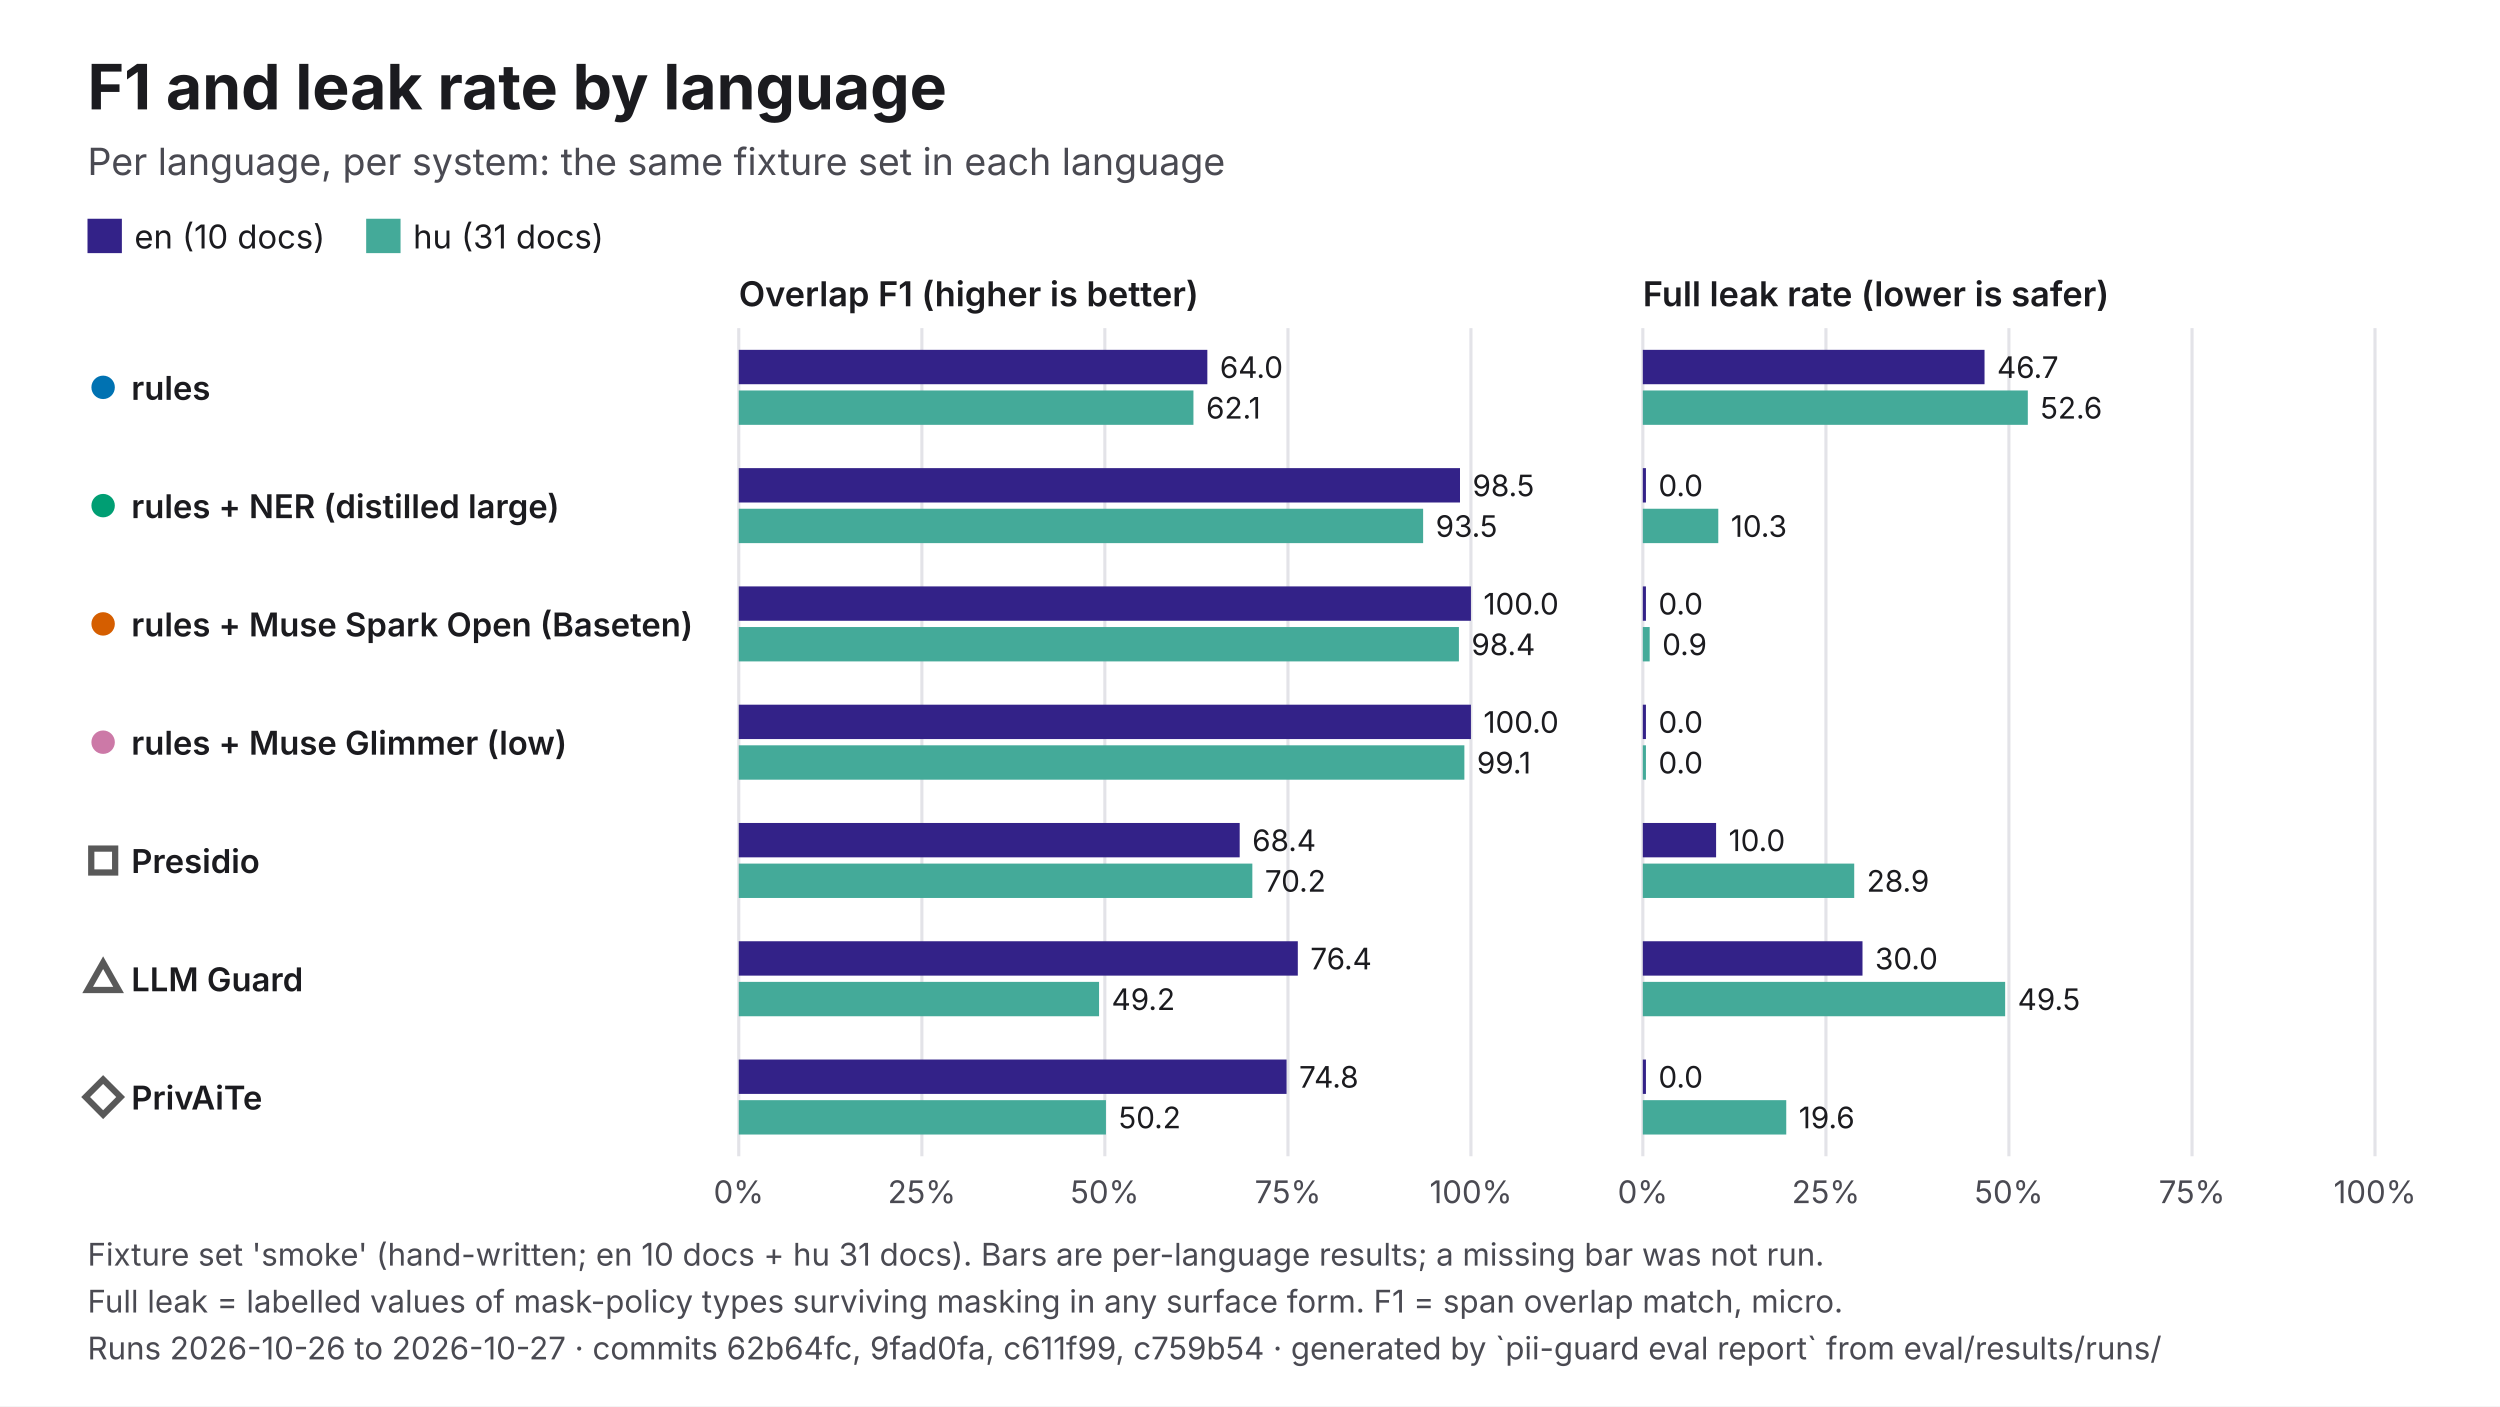
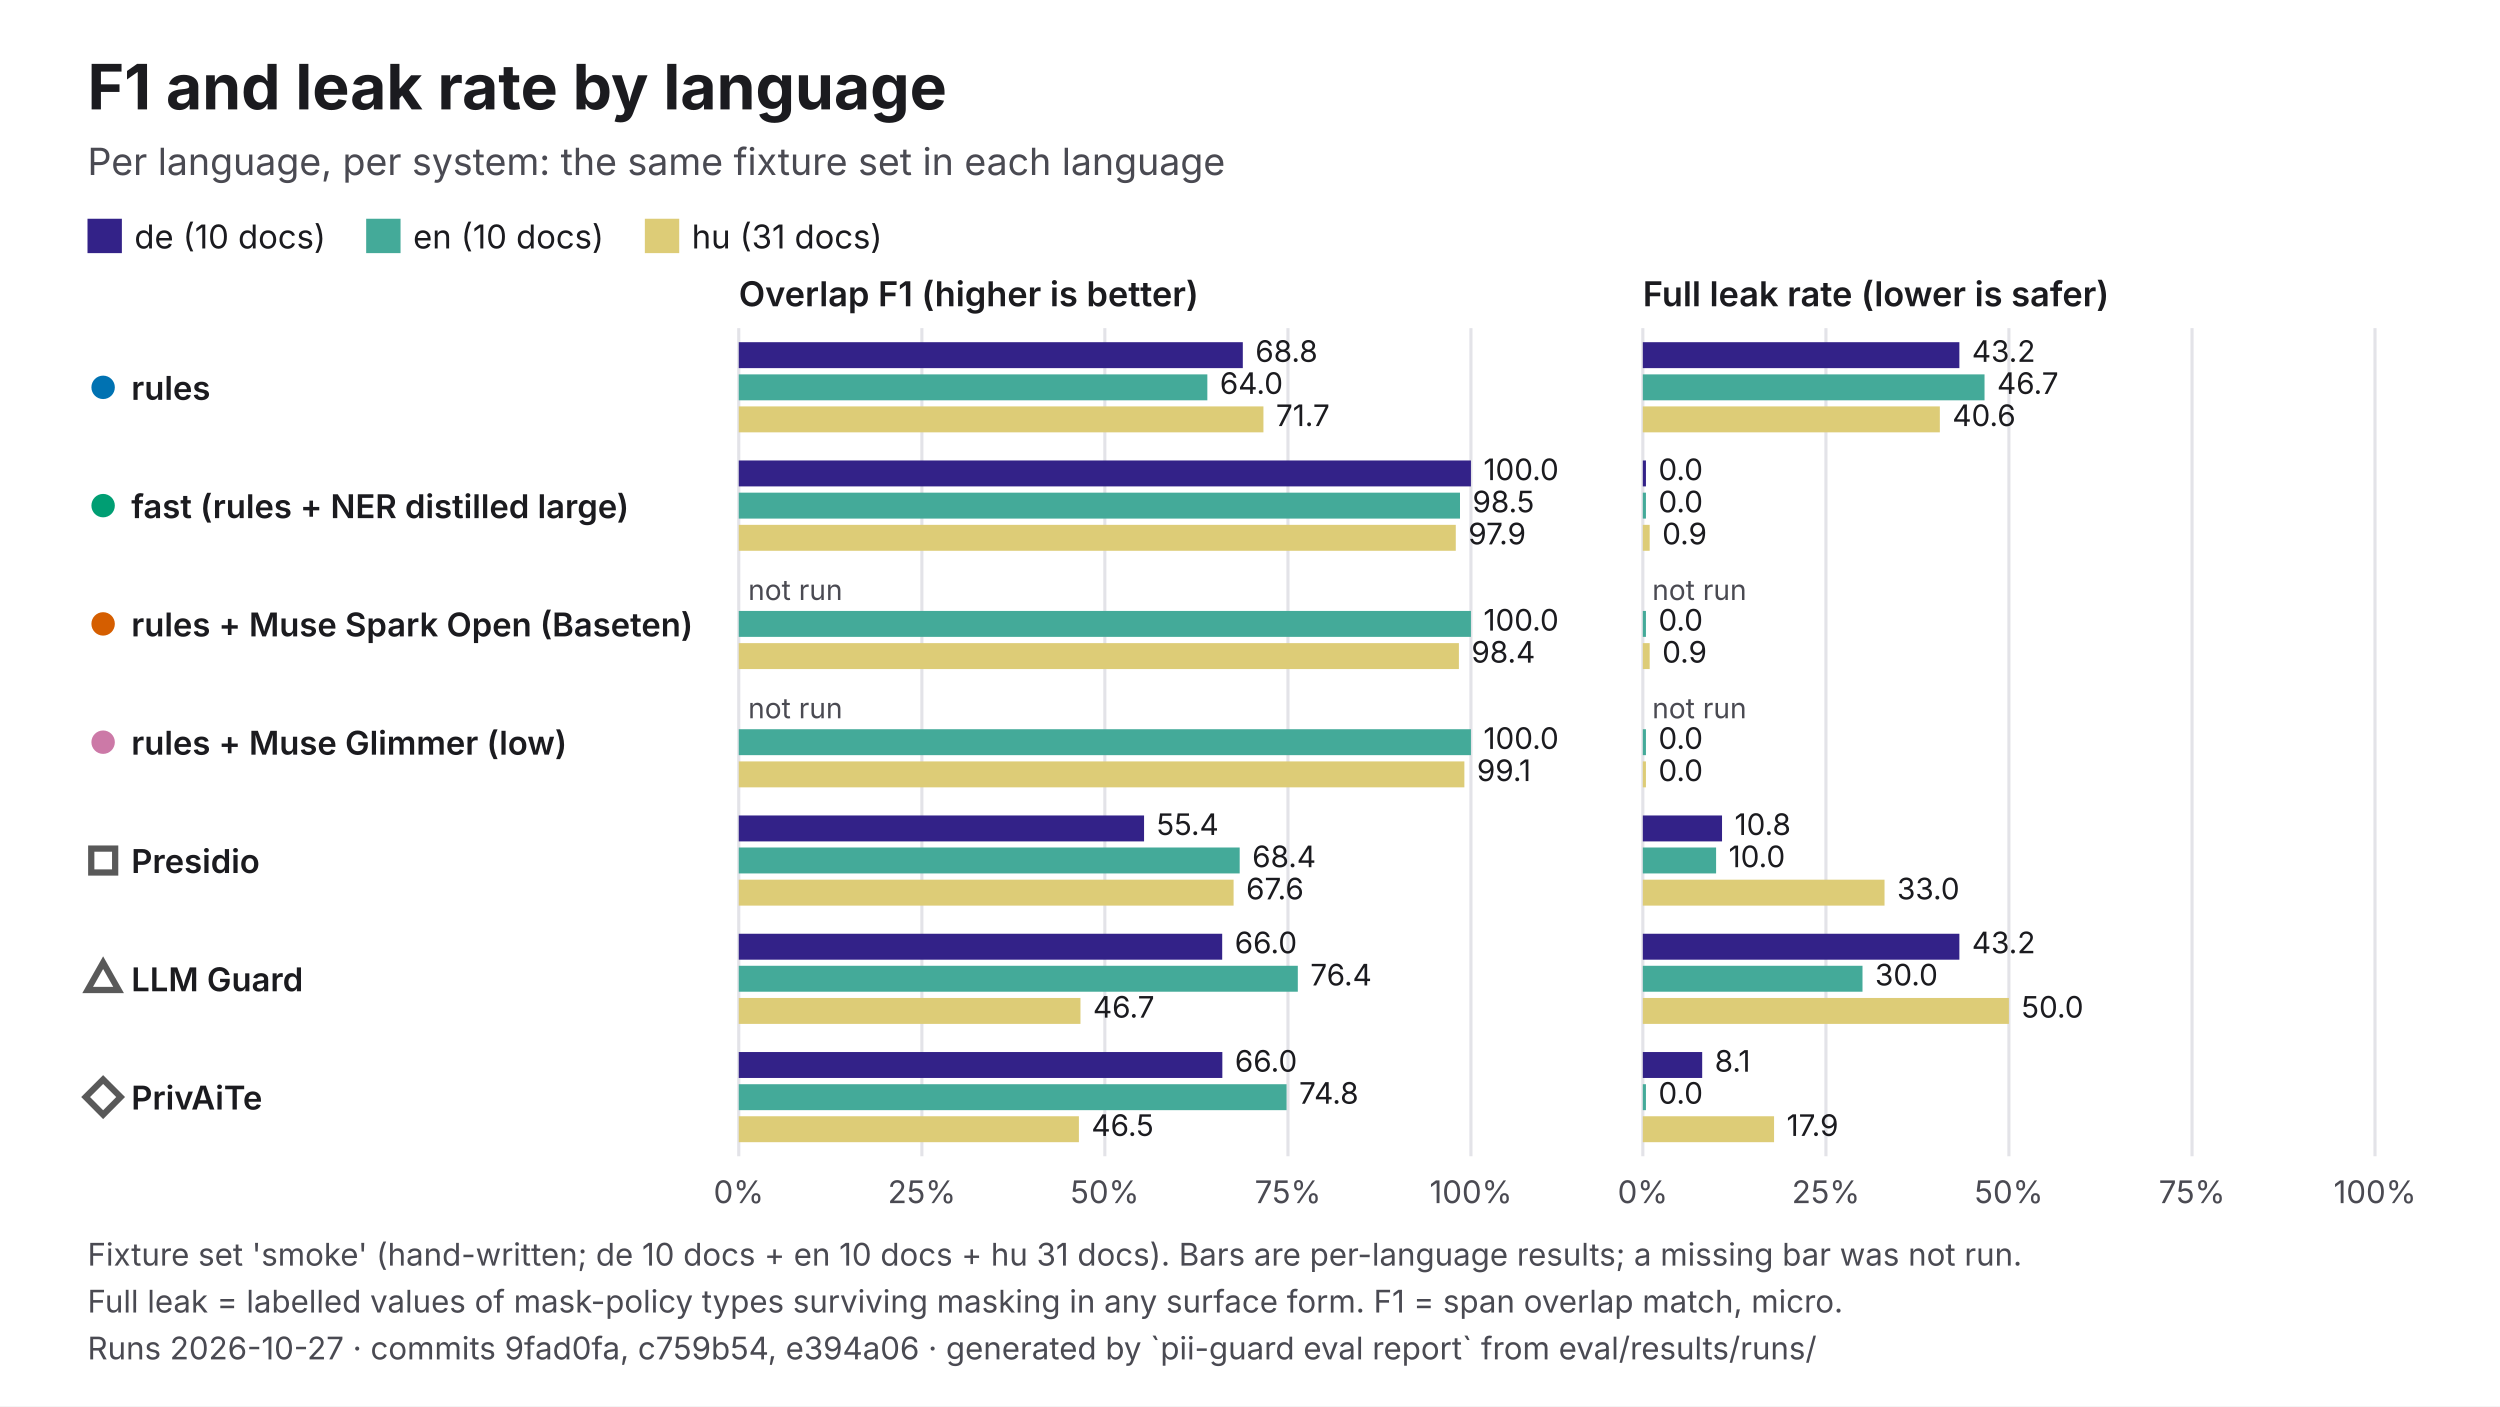
<svg xmlns="http://www.w3.org/2000/svg" viewBox="0 0 1600 900" width="1600" height="900" role="img" aria-labelledby="t d" font-family="Inter, 'Helvetica Neue', Helvetica, Arial, sans-serif">
  <rect width="1600" height="900" fill="#FFFFFF" />
  <text x="56" y="70" font-size="40" fill="#1B1B1F" font-weight="700">F1 and leak rate by language</text>
  <text x="56" y="112" font-size="24" fill="#4A4A52">Per language, per system: the same fixture set in each language</text>
  <rect x="56" y="140" width="22" height="22" fill="#332288" />
-   <text x="86" y="159" font-size="21" fill="#1B1B1F">en (10 docs)</text>
+   <text x="86" y="159" font-size="21" fill="#1B1B1F">de (10 docs)</text>
  <rect x="234.35" y="140" width="22" height="22" fill="#44AA99" />
-   <text x="264.4" y="159" font-size="21" fill="#1B1B1F">hu (31 docs)</text>
+   <text x="264.4" y="159" font-size="21" fill="#1B1B1F">en (10 docs)</text>
+   <rect x="412.7" y="140" width="22" height="22" fill="#DDCC77" />
+   <text x="442.7" y="159" font-size="21" fill="#1B1B1F">hu (31 docs)</text>
  <text x="472.8" y="196" font-size="22" fill="#1B1B1F" font-weight="600">Overlap F1 (higher is better)</text>
  <line x1="472.8" y1="210" x2="472.8" y2="740" stroke="#E3E3E8" stroke-width="2" />
  <text x="472.8" y="770" font-size="20" fill="#4A4A52" text-anchor="middle">0%</text>
  <line x1="590" y1="210" x2="590" y2="740" stroke="#E3E3E8" stroke-width="2" />
  <text x="590" y="770" font-size="20" fill="#4A4A52" text-anchor="middle">25%</text>
  <line x1="707.1" y1="210" x2="707.1" y2="740" stroke="#E3E3E8" stroke-width="2" />
  <text x="707.1" y="770" font-size="20" fill="#4A4A52" text-anchor="middle">50%</text>
  <line x1="824.3" y1="210" x2="824.3" y2="740" stroke="#E3E3E8" stroke-width="2" />
  <text x="824.3" y="770" font-size="20" fill="#4A4A52" text-anchor="middle">75%</text>
  <line x1="941.4" y1="210" x2="941.4" y2="740" stroke="#E3E3E8" stroke-width="2" />
  <text x="941.4" y="770" font-size="20" fill="#4A4A52" text-anchor="middle">100%</text>
  <text x="1051.4" y="196" font-size="22" fill="#1B1B1F" font-weight="600">Full leak rate (lower is safer)</text>
  <line x1="1051.4" y1="210" x2="1051.4" y2="740" stroke="#E3E3E8" stroke-width="2" />
  <text x="1051.4" y="770" font-size="20" fill="#4A4A52" text-anchor="middle">0%</text>
  <line x1="1168.6" y1="210" x2="1168.6" y2="740" stroke="#E3E3E8" stroke-width="2" />
  <text x="1168.6" y="770" font-size="20" fill="#4A4A52" text-anchor="middle">25%</text>
  <line x1="1285.7" y1="210" x2="1285.7" y2="740" stroke="#E3E3E8" stroke-width="2" />
  <text x="1285.7" y="770" font-size="20" fill="#4A4A52" text-anchor="middle">50%</text>
  <line x1="1402.9" y1="210" x2="1402.9" y2="740" stroke="#E3E3E8" stroke-width="2" />
  <text x="1402.9" y="770" font-size="20" fill="#4A4A52" text-anchor="middle">75%</text>
  <line x1="1520" y1="210" x2="1520" y2="740" stroke="#E3E3E8" stroke-width="2" />
  <text x="1520" y="770" font-size="20" fill="#4A4A52" text-anchor="middle">100%</text>
  <circle cx="66" cy="247.9" r="9" fill="#0072B2" stroke="#FFFFFF" stroke-width="3" />
  <text x="84" y="255.9" font-size="21" fill="#1B1B1F" font-weight="600">rules</text>
-   <rect x="472.8" y="223.9" width="299.9" height="22" fill="#332288" />
-   <text x="780.7" y="241.9" font-size="19" fill="#1B1B1F">64.0</text>
-   <rect x="1051.4" y="223.9" width="218.7" height="22" fill="#332288" />
-   <text x="1278.1" y="241.9" font-size="19" fill="#1B1B1F">46.7</text>
-   <rect x="472.8" y="249.9" width="291" height="22" fill="#44AA99" />
-   <text x="771.9" y="267.9" font-size="19" fill="#1B1B1F">62.1</text>
-   <rect x="1051.4" y="249.9" width="246.4" height="22" fill="#44AA99" />
-   <text x="1305.8" y="267.9" font-size="19" fill="#1B1B1F">52.6</text>
+   <rect x="472.8" y="219" width="322.6" height="16.6" fill="#332288" />
+   <text x="803.4" y="231.6" font-size="19" fill="#1B1B1F">68.8</text>
+   <rect x="1051.4" y="219" width="202.6" height="16.6" fill="#332288" />
+   <text x="1262" y="231.6" font-size="19" fill="#1B1B1F">43.2</text>
+   <rect x="472.8" y="239.6" width="299.9" height="16.6" fill="#44AA99" />
+   <text x="780.7" y="252.1" font-size="19" fill="#1B1B1F">64.0</text>
+   <rect x="1051.4" y="239.6" width="218.7" height="16.6" fill="#44AA99" />
+   <text x="1278.1" y="252.1" font-size="19" fill="#1B1B1F">46.7</text>
+   <rect x="472.8" y="260.1" width="335.8" height="16.6" fill="#DDCC77" />
+   <text x="816.6" y="272.7" font-size="19" fill="#1B1B1F">71.7</text>
+   <rect x="1051.4" y="260.1" width="190.1" height="16.6" fill="#DDCC77" />
+   <text x="1249.5" y="272.7" font-size="19" fill="#1B1B1F">40.6</text>
  <circle cx="66" cy="323.6" r="9" fill="#009E73" stroke="#FFFFFF" stroke-width="3" />
-   <text x="84" y="331.6" font-size="21" fill="#1B1B1F" font-weight="600">rules + NER (distilled large)</text>
-   <rect x="472.8" y="299.6" width="461.6" height="22" fill="#332288" />
-   <text x="942.4" y="317.6" font-size="19" fill="#1B1B1F">98.5</text>
-   <rect x="1051.4" y="299.6" width="2" height="22" fill="#332288" />
-   <text x="1061.4" y="317.6" font-size="19" fill="#1B1B1F">0.0</text>
-   <rect x="472.8" y="325.6" width="438" height="22" fill="#44AA99" />
-   <text x="918.8" y="343.6" font-size="19" fill="#1B1B1F">93.5</text>
-   <rect x="1051.4" y="325.6" width="48.3" height="22" fill="#44AA99" />
-   <text x="1107.7" y="343.6" font-size="19" fill="#1B1B1F">10.3</text>
+   <text x="84" y="331.6" font-size="21" fill="#1B1B1F" font-weight="600">fast (rules + NER distilled large)</text>
+   <rect x="472.8" y="294.7" width="468.6" height="16.6" fill="#332288" />
+   <text x="949.4" y="307.3" font-size="19" fill="#1B1B1F">100.0</text>
+   <rect x="1051.4" y="294.7" width="2" height="16.6" fill="#332288" />
+   <text x="1061.4" y="307.3" font-size="19" fill="#1B1B1F">0.0</text>
+   <rect x="472.8" y="315.3" width="461.6" height="16.6" fill="#44AA99" />
+   <text x="942.4" y="327.9" font-size="19" fill="#1B1B1F">98.5</text>
+   <rect x="1051.4" y="315.3" width="2" height="16.6" fill="#44AA99" />
+   <text x="1061.4" y="327.9" font-size="19" fill="#1B1B1F">0.0</text>
+   <rect x="472.8" y="335.9" width="458.9" height="16.6" fill="#DDCC77" />
+   <text x="939.7" y="348.4" font-size="19" fill="#1B1B1F">97.9</text>
+   <rect x="1051.4" y="335.9" width="4.4" height="16.6" fill="#DDCC77" />
+   <text x="1063.8" y="348.4" font-size="19" fill="#1B1B1F">0.9</text>
  <circle cx="66" cy="399.3" r="9" fill="#D55E00" stroke="#FFFFFF" stroke-width="3" />
  <text x="84" y="407.3" font-size="21" fill="#1B1B1F" font-weight="600">rules + Muse Spark Open (Baseten)</text>
-   <rect x="472.8" y="375.3" width="468.6" height="22" fill="#332288" />
-   <text x="949.4" y="393.3" font-size="19" fill="#1B1B1F">100.0</text>
-   <rect x="1051.4" y="375.3" width="2" height="22" fill="#332288" />
-   <text x="1061.4" y="393.3" font-size="19" fill="#1B1B1F">0.0</text>
-   <rect x="472.8" y="401.3" width="460.9" height="22" fill="#44AA99" />
-   <text x="941.7" y="419.3" font-size="19" fill="#1B1B1F">98.4</text>
-   <rect x="1051.4" y="401.3" width="4.4" height="22" fill="#44AA99" />
-   <text x="1063.8" y="419.3" font-size="19" fill="#1B1B1F">0.9</text>
+   <text x="478.8" y="384" font-size="18" fill="#4A4A52">not run</text>
+   <text x="1057.4" y="384" font-size="18" fill="#4A4A52">not run</text>
+   <rect x="472.8" y="391" width="468.6" height="16.6" fill="#44AA99" />
+   <text x="949.4" y="403.6" font-size="19" fill="#1B1B1F">100.0</text>
+   <rect x="1051.4" y="391" width="2" height="16.6" fill="#44AA99" />
+   <text x="1061.4" y="403.6" font-size="19" fill="#1B1B1F">0.0</text>
+   <rect x="472.8" y="411.6" width="460.9" height="16.6" fill="#DDCC77" />
+   <text x="941.7" y="424.1" font-size="19" fill="#1B1B1F">98.4</text>
+   <rect x="1051.4" y="411.6" width="4.4" height="16.6" fill="#DDCC77" />
+   <text x="1063.8" y="424.1" font-size="19" fill="#1B1B1F">0.9</text>
  <circle cx="66" cy="475" r="9" fill="#CC79A7" stroke="#FFFFFF" stroke-width="3" />
  <text x="84" y="483" font-size="21" fill="#1B1B1F" font-weight="600">rules + Muse Glimmer (low)</text>
-   <rect x="472.8" y="451" width="468.6" height="22" fill="#332288" />
-   <text x="949.4" y="469" font-size="19" fill="#1B1B1F">100.0</text>
-   <rect x="1051.4" y="451" width="2" height="22" fill="#332288" />
-   <text x="1061.4" y="469" font-size="19" fill="#1B1B1F">0.0</text>
-   <rect x="472.8" y="477" width="464.4" height="22" fill="#44AA99" />
-   <text x="945.2" y="495" font-size="19" fill="#1B1B1F">99.1</text>
-   <rect x="1051.4" y="477" width="2" height="22" fill="#44AA99" />
-   <text x="1061.4" y="495" font-size="19" fill="#1B1B1F">0.0</text>
+   <text x="478.8" y="459.7" font-size="18" fill="#4A4A52">not run</text>
+   <text x="1057.4" y="459.7" font-size="18" fill="#4A4A52">not run</text>
+   <rect x="472.8" y="466.7" width="468.6" height="16.6" fill="#44AA99" />
+   <text x="949.4" y="479.3" font-size="19" fill="#1B1B1F">100.0</text>
+   <rect x="1051.4" y="466.7" width="2" height="16.6" fill="#44AA99" />
+   <text x="1061.4" y="479.3" font-size="19" fill="#1B1B1F">0.0</text>
+   <rect x="472.8" y="487.3" width="464.4" height="16.6" fill="#DDCC77" />
+   <text x="945.2" y="499.9" font-size="19" fill="#1B1B1F">99.1</text>
+   <rect x="1051.4" y="487.3" width="2" height="16.6" fill="#DDCC77" />
+   <text x="1061.4" y="499.9" font-size="19" fill="#1B1B1F">0.0</text>
  <rect x="58.4" y="543.1" width="15.3" height="15.3" fill="#FFFFFF" stroke="#595959" stroke-width="4" />
  <text x="84" y="558.7" font-size="21" fill="#1B1B1F" font-weight="600">Presidio</text>
-   <rect x="472.8" y="526.7" width="320.6" height="22" fill="#332288" />
-   <text x="801.4" y="544.7" font-size="19" fill="#1B1B1F">68.4</text>
-   <rect x="1051.4" y="526.7" width="46.9" height="22" fill="#332288" />
-   <text x="1106.3" y="544.7" font-size="19" fill="#1B1B1F">10.0</text>
-   <rect x="472.8" y="552.7" width="328.7" height="22" fill="#44AA99" />
-   <text x="809.5" y="570.7" font-size="19" fill="#1B1B1F">70.2</text>
-   <rect x="1051.4" y="552.7" width="135.3" height="22" fill="#44AA99" />
-   <text x="1194.7" y="570.7" font-size="19" fill="#1B1B1F">28.9</text>
+   <rect x="472.8" y="521.9" width="259.4" height="16.6" fill="#332288" />
+   <text x="740.2" y="534.4" font-size="19" fill="#1B1B1F">55.4</text>
+   <rect x="1051.4" y="521.9" width="50.7" height="16.6" fill="#332288" />
+   <text x="1110.1" y="534.4" font-size="19" fill="#1B1B1F">10.8</text>
+   <rect x="472.8" y="542.4" width="320.6" height="16.6" fill="#44AA99" />
+   <text x="801.4" y="555" font-size="19" fill="#1B1B1F">68.4</text>
+   <rect x="1051.4" y="542.4" width="46.9" height="16.6" fill="#44AA99" />
+   <text x="1106.3" y="555" font-size="19" fill="#1B1B1F">10.0</text>
+   <rect x="472.8" y="563" width="316.7" height="16.6" fill="#DDCC77" />
+   <text x="797.5" y="575.6" font-size="19" fill="#1B1B1F">67.6</text>
+   <rect x="1051.4" y="563" width="154.7" height="16.6" fill="#DDCC77" />
+   <text x="1214.1" y="575.6" font-size="19" fill="#1B1B1F">33.0</text>
  <polygon points="66,616.1 75.9,633.6 56.1,633.6" fill="#FFFFFF" stroke="#595959" stroke-width="4" />
  <text x="84" y="634.4" font-size="21" fill="#1B1B1F" font-weight="600">LLM Guard</text>
-   <rect x="472.8" y="602.4" width="357.8" height="22" fill="#332288" />
-   <text x="838.6" y="620.4" font-size="19" fill="#1B1B1F">76.4</text>
-   <rect x="1051.4" y="602.4" width="140.6" height="22" fill="#332288" />
-   <text x="1200" y="620.4" font-size="19" fill="#1B1B1F">30.0</text>
-   <rect x="472.8" y="628.4" width="230.6" height="22" fill="#44AA99" />
-   <text x="711.4" y="646.4" font-size="19" fill="#1B1B1F">49.2</text>
-   <rect x="1051.4" y="628.4" width="231.9" height="22" fill="#44AA99" />
-   <text x="1291.3" y="646.4" font-size="19" fill="#1B1B1F">49.5</text>
+   <rect x="472.8" y="597.6" width="309.4" height="16.6" fill="#332288" />
+   <text x="790.2" y="610.1" font-size="19" fill="#1B1B1F">66.0</text>
+   <rect x="1051.4" y="597.6" width="202.6" height="16.6" fill="#332288" />
+   <text x="1262" y="610.1" font-size="19" fill="#1B1B1F">43.2</text>
+   <rect x="472.8" y="618.1" width="357.8" height="16.6" fill="#44AA99" />
+   <text x="838.6" y="630.7" font-size="19" fill="#1B1B1F">76.4</text>
+   <rect x="1051.4" y="618.1" width="140.6" height="16.6" fill="#44AA99" />
+   <text x="1200" y="630.7" font-size="19" fill="#1B1B1F">30.0</text>
+   <rect x="472.8" y="638.7" width="218.7" height="16.6" fill="#DDCC77" />
+   <text x="699.5" y="651.3" font-size="19" fill="#1B1B1F">46.7</text>
+   <rect x="1051.4" y="638.7" width="234.3" height="16.6" fill="#DDCC77" />
+   <text x="1293.7" y="651.3" font-size="19" fill="#1B1B1F">50.0</text>
  <polygon points="66,690.9 77.2,702.1 66,713.4 54.8,702.1" fill="#FFFFFF" stroke="#595959" stroke-width="4" />
  <text x="84" y="710.1" font-size="21" fill="#1B1B1F" font-weight="600">PrivAiTe</text>
-   <rect x="472.8" y="678.1" width="350.6" height="22" fill="#332288" />
-   <text x="831.4" y="696.1" font-size="19" fill="#1B1B1F">74.8</text>
-   <rect x="1051.4" y="678.1" width="2" height="22" fill="#332288" />
-   <text x="1061.4" y="696.1" font-size="19" fill="#1B1B1F">0.0</text>
-   <rect x="472.8" y="704.1" width="235" height="22" fill="#44AA99" />
-   <text x="715.9" y="722.1" font-size="19" fill="#1B1B1F">50.2</text>
-   <rect x="1051.4" y="704.1" width="91.8" height="22" fill="#44AA99" />
-   <text x="1151.2" y="722.1" font-size="19" fill="#1B1B1F">19.6</text>
-   <text x="56" y="810" font-size="20" fill="#4A4A52">Fixture set 'smoke' (hand-written; en 10 docs + hu 31 docs). Bars are per-language results; a missing bar was not run.</text>
+   <rect x="472.8" y="673.3" width="309.5" height="16.6" fill="#332288" />
+   <text x="790.3" y="685.9" font-size="19" fill="#1B1B1F">66.0</text>
+   <rect x="1051.4" y="673.3" width="38" height="16.6" fill="#332288" />
+   <text x="1097.4" y="685.9" font-size="19" fill="#1B1B1F">8.1</text>
+   <rect x="472.8" y="693.9" width="350.6" height="16.6" fill="#44AA99" />
+   <text x="831.4" y="706.4" font-size="19" fill="#1B1B1F">74.8</text>
+   <rect x="1051.4" y="693.9" width="2" height="16.6" fill="#44AA99" />
+   <text x="1061.4" y="706.4" font-size="19" fill="#1B1B1F">0.0</text>
+   <rect x="472.8" y="714.4" width="217.7" height="16.6" fill="#DDCC77" />
+   <text x="698.5" y="727" font-size="19" fill="#1B1B1F">46.5</text>
+   <rect x="1051.4" y="714.4" width="84" height="16.6" fill="#DDCC77" />
+   <text x="1143.4" y="727" font-size="19" fill="#1B1B1F">17.9</text>
+   <text x="56" y="810" font-size="20" fill="#4A4A52">Fixture set 'smoke' (hand-written; de 10 docs + en 10 docs + hu 31 docs). Bars are per-language results; a missing bar was not run.</text>
  <text x="56" y="840" font-size="20" fill="#4A4A52">Full leak = labelled values of mask-policy types surviving masking in any surface form. F1 = span overlap match, micro.</text>
-   <text x="56" y="870" font-size="20" fill="#4A4A52">Runs 2026-10-26 to 2026-10-27 · commits 62b64fc, 9fad0fa, c611f99, c759b54 · generated by `pii-guard eval report` from eval/results/runs/</text>
+   <text x="56" y="870" font-size="20" fill="#4A4A52">Runs 2026-10-27 · commits 9fad0fa, c759b54, e394a06 · generated by `pii-guard eval report` from eval/results/runs/</text>
</svg>
